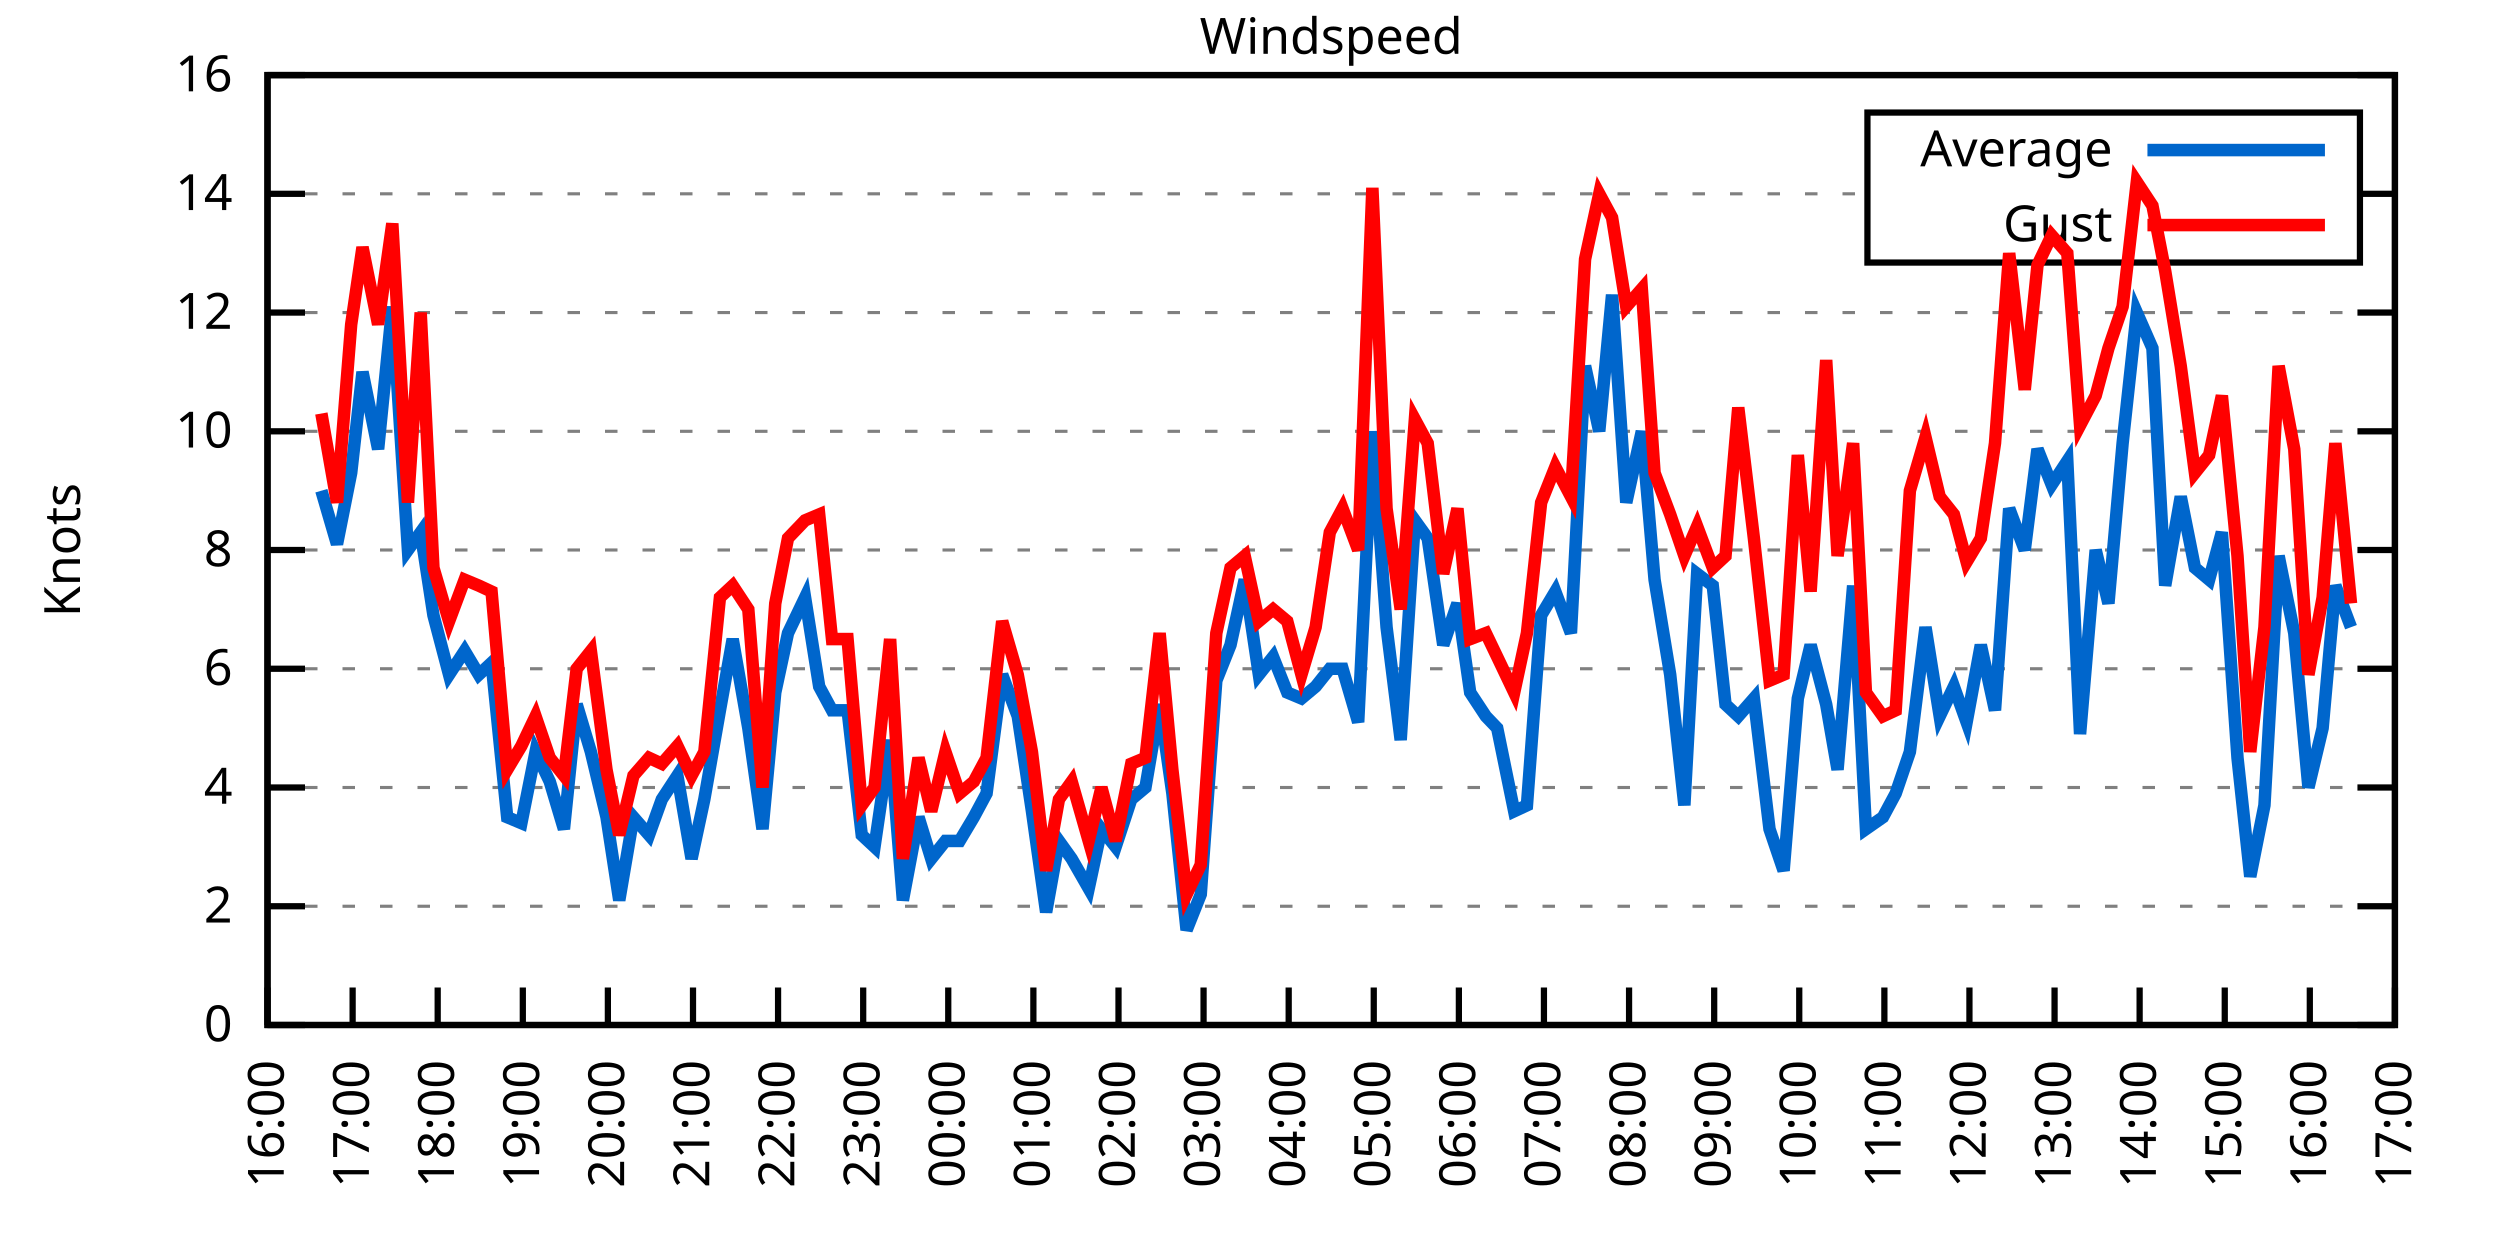
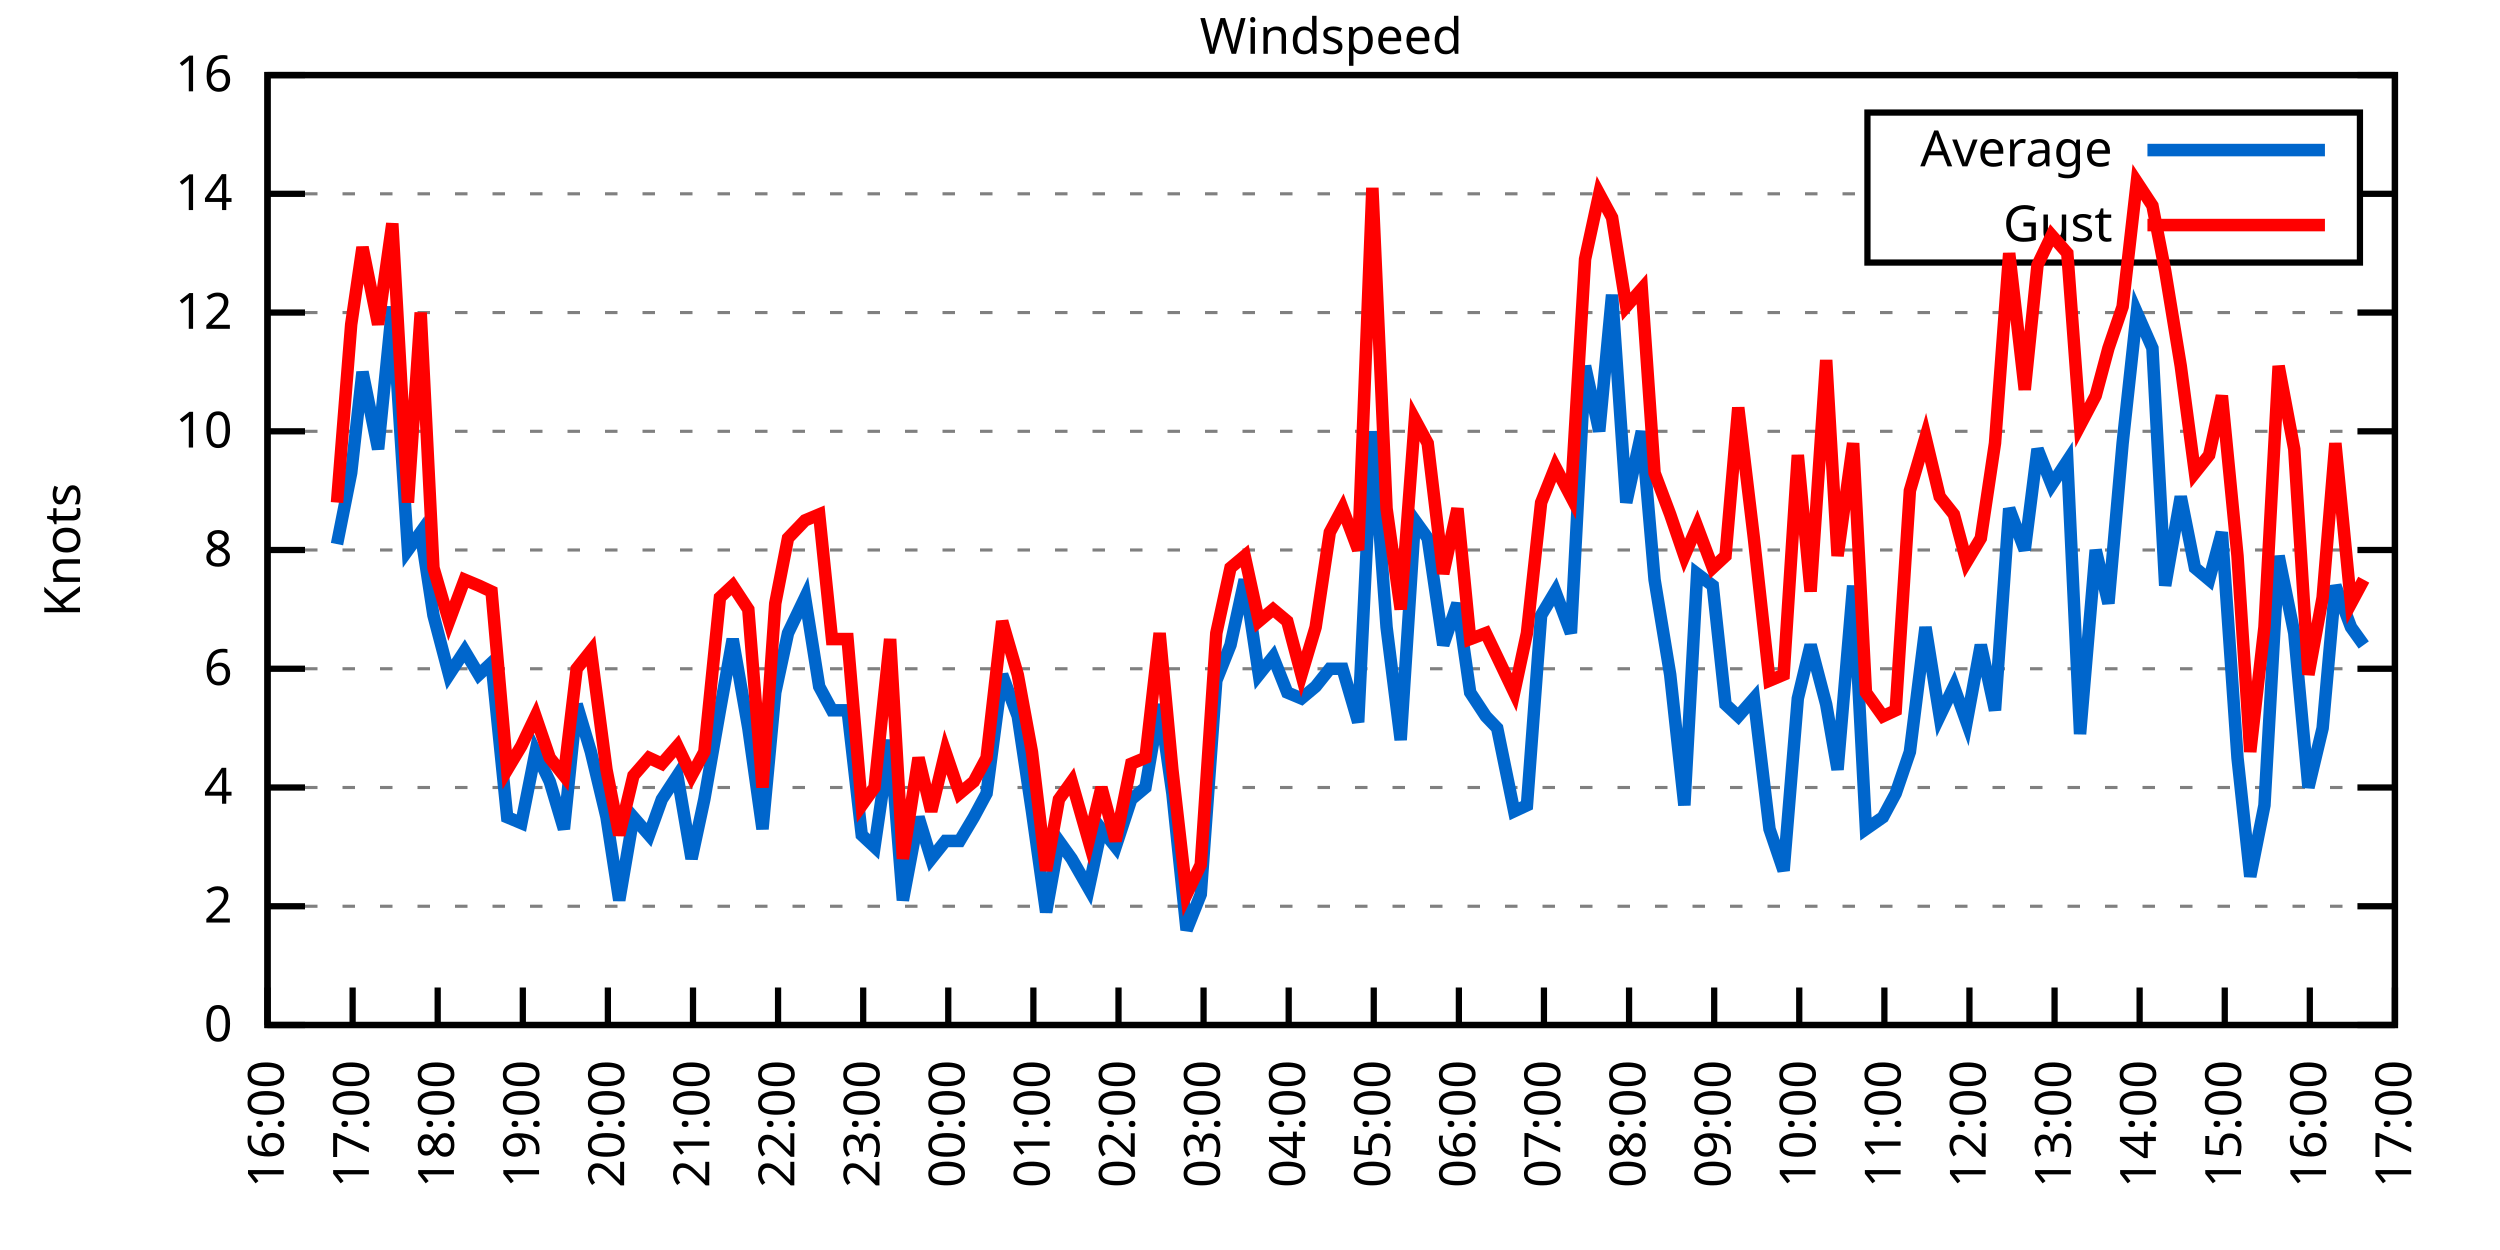
<svg xmlns="http://www.w3.org/2000/svg" xmlns:xlink="http://www.w3.org/1999/xlink" width="400" height="200" viewBox="0 0 400 200">
  <g id="gnuplot_canvas">
    <rect x="0" y="0" width="400" height="200" fill="none" />
    <defs>
      <circle id="gpDot" r="0.5" stroke-width="0.5" stroke="currentColor" />
      <path id="gpPt0" stroke-width="0.333" stroke="currentColor" d="M-1,0 h2 M0,-1 v2" />
      <path id="gpPt1" stroke-width="0.333" stroke="currentColor" d="M-1,-1 L1,1 M1,-1 L-1,1" />
      <path id="gpPt2" stroke-width="0.333" stroke="currentColor" d="M-1,0 L1,0 M0,-1 L0,1 M-1,-1 L1,1 M-1,1 L1,-1" />
      <rect id="gpPt3" stroke-width="0.333" stroke="currentColor" x="-1" y="-1" width="2" height="2" />
      <rect id="gpPt4" stroke-width="0.333" stroke="currentColor" fill="currentColor" x="-1" y="-1" width="2" height="2" />
      <circle id="gpPt5" stroke-width="0.333" stroke="currentColor" cx="0" cy="0" r="1" />
      <use xlink:href="#gpPt5" id="gpPt6" fill="currentColor" stroke="none" />
      <path id="gpPt7" stroke-width="0.333" stroke="currentColor" d="M0,-1.33 L-1.33,0.67 L1.33,0.67 z" />
      <use xlink:href="#gpPt7" id="gpPt8" fill="currentColor" stroke="none" />
      <use xlink:href="#gpPt7" id="gpPt9" stroke="currentColor" transform="rotate(180)" />
      <use xlink:href="#gpPt9" id="gpPt10" fill="currentColor" stroke="none" />
      <use xlink:href="#gpPt3" id="gpPt11" stroke="currentColor" transform="rotate(45)" />
      <use xlink:href="#gpPt11" id="gpPt12" fill="currentColor" stroke="none" />
      <path id="gpPt13" stroke-width="0.333" stroke="currentColor" d="M0,1.330 L1.265,0.411 L0.782,-1.067 L-0.782,-1.076 L-1.265,0.411 z" />
      <use xlink:href="#gpPt13" id="gpPt14" fill="currentColor" stroke="none" />
      <filter id="textbox" filterUnits="objectBoundingBox" x="0" y="0" height="1" width="1">
        <feFlood flood-color="white" flood-opacity="1" result="bgnd" />
        <feComposite in="SourceGraphic" in2="bgnd" operator="atop" />
      </filter>
      <filter id="greybox" filterUnits="objectBoundingBox" x="0" y="0" height="1" width="1">
        <feFlood flood-color="lightgrey" flood-opacity="1" result="grey" />
        <feComposite in="SourceGraphic" in2="grey" operator="atop" />
      </filter>
    </defs>
    <g fill="none" color="white" stroke="currentColor" stroke-width="1.00" stroke-linecap="butt" stroke-linejoin="miter">
</g>
    <g fill="none" color="black" stroke="currentColor" stroke-width="1.00" stroke-linecap="butt" stroke-linejoin="miter">
      <g stroke="none" shape-rendering="crispEdges">
        <polygon fill="rgb(255, 255, 255)" points="42.80,164.00 383.18,164.00 383.18,12.02 42.80,12.02 " />
      </g>
    </g>
    <g fill="none" color="black" stroke="currentColor" stroke-width="1.00" stroke-linecap="butt" stroke-linejoin="miter">
</g>
    <g fill="none" color="black" stroke="black" stroke-width="0.50" stroke-linecap="butt" stroke-linejoin="miter">
</g>
    <g fill="none" color="gray" stroke="currentColor" stroke-width="0.50" stroke-linecap="butt" stroke-linejoin="miter">
      <path stroke="gray" stroke-dasharray="2,4" class="gridline" d="M42.80,164.00 L383.19,164.00  " />
    </g>
    <g fill="none" color="gray" stroke="gray" stroke-width="1.00" stroke-linecap="butt" stroke-linejoin="miter">
</g>
    <g fill="none" color="black" stroke="currentColor" stroke-width="1.00" stroke-linecap="butt" stroke-linejoin="miter">
      <path stroke="black" d="M42.80,164.00 L48.80,164.00 M383.19,164.00 L377.19,164.00  " />
      <g transform="translate(37.20,166.60)" stroke="none" fill="black" font-family="Sans" font-size="8.00" text-anchor="end">
        <text>
          <tspan font-family="Sans"> 0</tspan>
        </text>
      </g>
    </g>
    <g fill="none" color="black" stroke="currentColor" stroke-width="1.00" stroke-linecap="butt" stroke-linejoin="miter">
</g>
    <g fill="none" color="black" stroke="black" stroke-width="0.50" stroke-linecap="butt" stroke-linejoin="miter">
</g>
    <g fill="none" color="gray" stroke="currentColor" stroke-width="0.50" stroke-linecap="butt" stroke-linejoin="miter">
      <path stroke="gray" stroke-dasharray="2,4" class="gridline" d="M42.80,145.00 L383.19,145.00  " />
    </g>
    <g fill="none" color="gray" stroke="gray" stroke-width="1.00" stroke-linecap="butt" stroke-linejoin="miter">
</g>
    <g fill="none" color="black" stroke="currentColor" stroke-width="1.00" stroke-linecap="butt" stroke-linejoin="miter">
      <path stroke="black" d="M42.80,145.00 L48.80,145.00 M383.19,145.00 L377.19,145.00  " />
      <g transform="translate(37.20,147.60)" stroke="none" fill="black" font-family="Sans" font-size="8.00" text-anchor="end">
        <text>
          <tspan font-family="Sans"> 2</tspan>
        </text>
      </g>
    </g>
    <g fill="none" color="black" stroke="currentColor" stroke-width="1.00" stroke-linecap="butt" stroke-linejoin="miter">
</g>
    <g fill="none" color="black" stroke="black" stroke-width="0.50" stroke-linecap="butt" stroke-linejoin="miter">
</g>
    <g fill="none" color="gray" stroke="currentColor" stroke-width="0.50" stroke-linecap="butt" stroke-linejoin="miter">
      <path stroke="gray" stroke-dasharray="2,4" class="gridline" d="M42.80,126.00 L383.19,126.00  " />
    </g>
    <g fill="none" color="gray" stroke="gray" stroke-width="1.00" stroke-linecap="butt" stroke-linejoin="miter">
</g>
    <g fill="none" color="black" stroke="currentColor" stroke-width="1.00" stroke-linecap="butt" stroke-linejoin="miter">
      <path stroke="black" d="M42.80,126.00 L48.80,126.00 M383.19,126.00 L377.19,126.00  " />
      <g transform="translate(37.20,128.60)" stroke="none" fill="black" font-family="Sans" font-size="8.00" text-anchor="end">
        <text>
          <tspan font-family="Sans"> 4</tspan>
        </text>
      </g>
    </g>
    <g fill="none" color="black" stroke="currentColor" stroke-width="1.00" stroke-linecap="butt" stroke-linejoin="miter">
</g>
    <g fill="none" color="black" stroke="black" stroke-width="0.50" stroke-linecap="butt" stroke-linejoin="miter">
</g>
    <g fill="none" color="gray" stroke="currentColor" stroke-width="0.50" stroke-linecap="butt" stroke-linejoin="miter">
      <path stroke="gray" stroke-dasharray="2,4" class="gridline" d="M42.80,107.00 L383.19,107.00  " />
    </g>
    <g fill="none" color="gray" stroke="gray" stroke-width="1.00" stroke-linecap="butt" stroke-linejoin="miter">
</g>
    <g fill="none" color="black" stroke="currentColor" stroke-width="1.00" stroke-linecap="butt" stroke-linejoin="miter">
      <path stroke="black" d="M42.80,107.00 L48.80,107.00 M383.19,107.00 L377.19,107.00  " />
      <g transform="translate(37.20,109.60)" stroke="none" fill="black" font-family="Sans" font-size="8.00" text-anchor="end">
        <text>
          <tspan font-family="Sans"> 6</tspan>
        </text>
      </g>
    </g>
    <g fill="none" color="black" stroke="currentColor" stroke-width="1.00" stroke-linecap="butt" stroke-linejoin="miter">
</g>
    <g fill="none" color="black" stroke="black" stroke-width="0.50" stroke-linecap="butt" stroke-linejoin="miter">
</g>
    <g fill="none" color="gray" stroke="currentColor" stroke-width="0.50" stroke-linecap="butt" stroke-linejoin="miter">
      <path stroke="gray" stroke-dasharray="2,4" class="gridline" d="M42.80,88.00 L383.19,88.00  " />
    </g>
    <g fill="none" color="gray" stroke="gray" stroke-width="1.00" stroke-linecap="butt" stroke-linejoin="miter">
</g>
    <g fill="none" color="black" stroke="currentColor" stroke-width="1.00" stroke-linecap="butt" stroke-linejoin="miter">
      <path stroke="black" d="M42.80,88.00 L48.80,88.00 M383.19,88.00 L377.19,88.00  " />
      <g transform="translate(37.20,90.60)" stroke="none" fill="black" font-family="Sans" font-size="8.00" text-anchor="end">
        <text>
          <tspan font-family="Sans"> 8</tspan>
        </text>
      </g>
    </g>
    <g fill="none" color="black" stroke="currentColor" stroke-width="1.00" stroke-linecap="butt" stroke-linejoin="miter">
</g>
    <g fill="none" color="black" stroke="black" stroke-width="0.50" stroke-linecap="butt" stroke-linejoin="miter">
</g>
    <g fill="none" color="gray" stroke="currentColor" stroke-width="0.50" stroke-linecap="butt" stroke-linejoin="miter">
      <path stroke="gray" stroke-dasharray="2,4" class="gridline" d="M42.80,69.01 L383.19,69.01  " />
    </g>
    <g fill="none" color="gray" stroke="gray" stroke-width="1.00" stroke-linecap="butt" stroke-linejoin="miter">
</g>
    <g fill="none" color="black" stroke="currentColor" stroke-width="1.00" stroke-linecap="butt" stroke-linejoin="miter">
      <path stroke="black" d="M42.80,69.01 L48.80,69.01 M383.19,69.01 L377.19,69.01  " />
      <g transform="translate(37.20,71.61)" stroke="none" fill="black" font-family="Sans" font-size="8.00" text-anchor="end">
        <text>
          <tspan font-family="Sans"> 10</tspan>
        </text>
      </g>
    </g>
    <g fill="none" color="black" stroke="currentColor" stroke-width="1.00" stroke-linecap="butt" stroke-linejoin="miter">
</g>
    <g fill="none" color="black" stroke="black" stroke-width="0.50" stroke-linecap="butt" stroke-linejoin="miter">
</g>
    <g fill="none" color="gray" stroke="currentColor" stroke-width="0.50" stroke-linecap="butt" stroke-linejoin="miter">
      <path stroke="gray" stroke-dasharray="2,4" class="gridline" d="M42.80,50.01 L383.19,50.01  " />
    </g>
    <g fill="none" color="gray" stroke="gray" stroke-width="1.00" stroke-linecap="butt" stroke-linejoin="miter">
</g>
    <g fill="none" color="black" stroke="currentColor" stroke-width="1.00" stroke-linecap="butt" stroke-linejoin="miter">
      <path stroke="black" d="M42.80,50.01 L48.80,50.01 M383.19,50.01 L377.19,50.01  " />
      <g transform="translate(37.20,52.61)" stroke="none" fill="black" font-family="Sans" font-size="8.00" text-anchor="end">
        <text>
          <tspan font-family="Sans"> 12</tspan>
        </text>
      </g>
    </g>
    <g fill="none" color="black" stroke="currentColor" stroke-width="1.00" stroke-linecap="butt" stroke-linejoin="miter">
</g>
    <g fill="none" color="black" stroke="black" stroke-width="0.50" stroke-linecap="butt" stroke-linejoin="miter">
</g>
    <g fill="none" color="gray" stroke="currentColor" stroke-width="0.50" stroke-linecap="butt" stroke-linejoin="miter">
      <path stroke="gray" stroke-dasharray="2,4" class="gridline" d="M42.80,31.01 L298.79,31.01 M377.59,31.01 L383.19,31.01  " />
    </g>
    <g fill="none" color="gray" stroke="gray" stroke-width="1.00" stroke-linecap="butt" stroke-linejoin="miter">
</g>
    <g fill="none" color="black" stroke="currentColor" stroke-width="1.00" stroke-linecap="butt" stroke-linejoin="miter">
      <path stroke="black" d="M42.80,31.01 L48.80,31.01 M383.19,31.01 L377.19,31.01  " />
      <g transform="translate(37.20,33.61)" stroke="none" fill="black" font-family="Sans" font-size="8.00" text-anchor="end">
        <text>
          <tspan font-family="Sans"> 14</tspan>
        </text>
      </g>
    </g>
    <g fill="none" color="black" stroke="currentColor" stroke-width="1.00" stroke-linecap="butt" stroke-linejoin="miter">
</g>
    <g fill="none" color="black" stroke="black" stroke-width="0.50" stroke-linecap="butt" stroke-linejoin="miter">
</g>
    <g fill="none" color="gray" stroke="currentColor" stroke-width="0.50" stroke-linecap="butt" stroke-linejoin="miter">
      <path stroke="gray" stroke-dasharray="2,4" class="gridline" d="M42.80,12.01 L383.19,12.01  " />
    </g>
    <g fill="none" color="gray" stroke="gray" stroke-width="1.00" stroke-linecap="butt" stroke-linejoin="miter">
</g>
    <g fill="none" color="black" stroke="currentColor" stroke-width="1.00" stroke-linecap="butt" stroke-linejoin="miter">
      <path stroke="black" d="M42.80,12.01 L48.80,12.01 M383.19,12.01 L377.19,12.01  " />
      <g transform="translate(37.20,14.61)" stroke="none" fill="black" font-family="Sans" font-size="8.00" text-anchor="end">
        <text>
          <tspan font-family="Sans"> 16</tspan>
        </text>
      </g>
    </g>
    <g fill="none" color="black" stroke="currentColor" stroke-width="1.00" stroke-linecap="butt" stroke-linejoin="miter">
      <path stroke="black" d="M42.80,164.00 L42.80,158.00  " />
      <g transform="translate(45.40,169.60) rotate(270.00)" stroke="none" fill="black" font-family="Sans" font-size="8.00" text-anchor="end">
        <text>
          <tspan font-family="Sans">16:00</tspan>
        </text>
      </g>
    </g>
    <g fill="none" color="black" stroke="currentColor" stroke-width="1.00" stroke-linecap="butt" stroke-linejoin="miter">
      <path stroke="black" d="M56.42,164.00 L56.42,158.00  " />
      <g transform="translate(59.02,169.60) rotate(270.00)" stroke="none" fill="black" font-family="Sans" font-size="8.00" text-anchor="end">
        <text>
          <tspan font-family="Sans">17:00</tspan>
        </text>
      </g>
    </g>
    <g fill="none" color="black" stroke="currentColor" stroke-width="1.00" stroke-linecap="butt" stroke-linejoin="miter">
      <path stroke="black" d="M70.03,164.00 L70.03,158.00  " />
      <g transform="translate(72.63,169.60) rotate(270.00)" stroke="none" fill="black" font-family="Sans" font-size="8.00" text-anchor="end">
        <text>
          <tspan font-family="Sans">18:00</tspan>
        </text>
      </g>
    </g>
    <g fill="none" color="black" stroke="currentColor" stroke-width="1.00" stroke-linecap="butt" stroke-linejoin="miter">
      <path stroke="black" d="M83.65,164.00 L83.65,158.00  " />
      <g transform="translate(86.25,169.60) rotate(270.00)" stroke="none" fill="black" font-family="Sans" font-size="8.00" text-anchor="end">
        <text>
          <tspan font-family="Sans">19:00</tspan>
        </text>
      </g>
    </g>
    <g fill="none" color="black" stroke="currentColor" stroke-width="1.00" stroke-linecap="butt" stroke-linejoin="miter">
      <path stroke="black" d="M97.26,164.00 L97.26,158.00  " />
      <g transform="translate(99.86,169.60) rotate(270.00)" stroke="none" fill="black" font-family="Sans" font-size="8.00" text-anchor="end">
        <text>
          <tspan font-family="Sans">20:00</tspan>
        </text>
      </g>
    </g>
    <g fill="none" color="black" stroke="currentColor" stroke-width="1.00" stroke-linecap="butt" stroke-linejoin="miter">
      <path stroke="black" d="M110.88,164.00 L110.88,158.00  " />
      <g transform="translate(113.48,169.60) rotate(270.00)" stroke="none" fill="black" font-family="Sans" font-size="8.00" text-anchor="end">
        <text>
          <tspan font-family="Sans">21:00</tspan>
        </text>
      </g>
    </g>
    <g fill="none" color="black" stroke="currentColor" stroke-width="1.00" stroke-linecap="butt" stroke-linejoin="miter">
      <path stroke="black" d="M124.49,164.00 L124.49,158.00  " />
      <g transform="translate(127.09,169.60) rotate(270.00)" stroke="none" fill="black" font-family="Sans" font-size="8.00" text-anchor="end">
        <text>
          <tspan font-family="Sans">22:00</tspan>
        </text>
      </g>
    </g>
    <g fill="none" color="black" stroke="currentColor" stroke-width="1.00" stroke-linecap="butt" stroke-linejoin="miter">
      <path stroke="black" d="M138.11,164.00 L138.11,158.00  " />
      <g transform="translate(140.71,169.60) rotate(270.00)" stroke="none" fill="black" font-family="Sans" font-size="8.00" text-anchor="end">
        <text>
          <tspan font-family="Sans">23:00</tspan>
        </text>
      </g>
    </g>
    <g fill="none" color="black" stroke="currentColor" stroke-width="1.00" stroke-linecap="butt" stroke-linejoin="miter">
      <path stroke="black" d="M151.72,164.00 L151.72,158.00  " />
      <g transform="translate(154.32,169.60) rotate(270.00)" stroke="none" fill="black" font-family="Sans" font-size="8.00" text-anchor="end">
        <text>
          <tspan font-family="Sans">00:00</tspan>
        </text>
      </g>
    </g>
    <g fill="none" color="black" stroke="currentColor" stroke-width="1.00" stroke-linecap="butt" stroke-linejoin="miter">
      <path stroke="black" d="M165.34,164.00 L165.34,158.00  " />
      <g transform="translate(167.94,169.60) rotate(270.00)" stroke="none" fill="black" font-family="Sans" font-size="8.00" text-anchor="end">
        <text>
          <tspan font-family="Sans">01:00</tspan>
        </text>
      </g>
    </g>
    <g fill="none" color="black" stroke="currentColor" stroke-width="1.00" stroke-linecap="butt" stroke-linejoin="miter">
      <path stroke="black" d="M178.96,164.00 L178.96,158.00  " />
      <g transform="translate(181.56,169.60) rotate(270.00)" stroke="none" fill="black" font-family="Sans" font-size="8.00" text-anchor="end">
        <text>
          <tspan font-family="Sans">02:00</tspan>
        </text>
      </g>
    </g>
    <g fill="none" color="black" stroke="currentColor" stroke-width="1.00" stroke-linecap="butt" stroke-linejoin="miter">
      <path stroke="black" d="M192.57,164.00 L192.57,158.00  " />
      <g transform="translate(195.17,169.60) rotate(270.00)" stroke="none" fill="black" font-family="Sans" font-size="8.00" text-anchor="end">
        <text>
          <tspan font-family="Sans">03:00</tspan>
        </text>
      </g>
    </g>
    <g fill="none" color="black" stroke="currentColor" stroke-width="1.00" stroke-linecap="butt" stroke-linejoin="miter">
      <path stroke="black" d="M206.19,164.00 L206.19,158.00  " />
      <g transform="translate(208.79,169.60) rotate(270.00)" stroke="none" fill="black" font-family="Sans" font-size="8.00" text-anchor="end">
        <text>
          <tspan font-family="Sans">04:00</tspan>
        </text>
      </g>
    </g>
    <g fill="none" color="black" stroke="currentColor" stroke-width="1.00" stroke-linecap="butt" stroke-linejoin="miter">
      <path stroke="black" d="M219.80,164.00 L219.80,158.00  " />
      <g transform="translate(222.40,169.60) rotate(270.00)" stroke="none" fill="black" font-family="Sans" font-size="8.00" text-anchor="end">
        <text>
          <tspan font-family="Sans">05:00</tspan>
        </text>
      </g>
    </g>
    <g fill="none" color="black" stroke="currentColor" stroke-width="1.00" stroke-linecap="butt" stroke-linejoin="miter">
      <path stroke="black" d="M233.42,164.00 L233.42,158.00  " />
      <g transform="translate(236.02,169.60) rotate(270.00)" stroke="none" fill="black" font-family="Sans" font-size="8.00" text-anchor="end">
        <text>
          <tspan font-family="Sans">06:00</tspan>
        </text>
      </g>
    </g>
    <g fill="none" color="black" stroke="currentColor" stroke-width="1.00" stroke-linecap="butt" stroke-linejoin="miter">
      <path stroke="black" d="M247.03,164.00 L247.03,158.00  " />
      <g transform="translate(249.63,169.60) rotate(270.00)" stroke="none" fill="black" font-family="Sans" font-size="8.00" text-anchor="end">
        <text>
          <tspan font-family="Sans">07:00</tspan>
        </text>
      </g>
    </g>
    <g fill="none" color="black" stroke="currentColor" stroke-width="1.00" stroke-linecap="butt" stroke-linejoin="miter">
      <path stroke="black" d="M260.65,164.00 L260.65,158.00  " />
      <g transform="translate(263.25,169.60) rotate(270.00)" stroke="none" fill="black" font-family="Sans" font-size="8.00" text-anchor="end">
        <text>
          <tspan font-family="Sans">08:00</tspan>
        </text>
      </g>
    </g>
    <g fill="none" color="black" stroke="currentColor" stroke-width="1.00" stroke-linecap="butt" stroke-linejoin="miter">
      <path stroke="black" d="M274.27,164.00 L274.27,158.00  " />
      <g transform="translate(276.87,169.60) rotate(270.00)" stroke="none" fill="black" font-family="Sans" font-size="8.00" text-anchor="end">
        <text>
          <tspan font-family="Sans">09:00</tspan>
        </text>
      </g>
    </g>
    <g fill="none" color="black" stroke="currentColor" stroke-width="1.00" stroke-linecap="butt" stroke-linejoin="miter">
      <path stroke="black" d="M287.88,164.00 L287.88,158.00  " />
      <g transform="translate(290.48,169.60) rotate(270.00)" stroke="none" fill="black" font-family="Sans" font-size="8.00" text-anchor="end">
        <text>
          <tspan font-family="Sans">10:00</tspan>
        </text>
      </g>
    </g>
    <g fill="none" color="black" stroke="currentColor" stroke-width="1.00" stroke-linecap="butt" stroke-linejoin="miter">
      <path stroke="black" d="M301.50,164.00 L301.50,158.00  " />
      <g transform="translate(304.10,169.60) rotate(270.00)" stroke="none" fill="black" font-family="Sans" font-size="8.00" text-anchor="end">
        <text>
          <tspan font-family="Sans">11:00</tspan>
        </text>
      </g>
    </g>
    <g fill="none" color="black" stroke="currentColor" stroke-width="1.00" stroke-linecap="butt" stroke-linejoin="miter">
      <path stroke="black" d="M315.11,164.00 L315.11,158.00  " />
      <g transform="translate(317.71,169.60) rotate(270.00)" stroke="none" fill="black" font-family="Sans" font-size="8.00" text-anchor="end">
        <text>
          <tspan font-family="Sans">12:00</tspan>
        </text>
      </g>
    </g>
    <g fill="none" color="black" stroke="currentColor" stroke-width="1.00" stroke-linecap="butt" stroke-linejoin="miter">
      <path stroke="black" d="M328.73,164.00 L328.73,158.00  " />
      <g transform="translate(331.33,169.60) rotate(270.00)" stroke="none" fill="black" font-family="Sans" font-size="8.00" text-anchor="end">
        <text>
          <tspan font-family="Sans">13:00</tspan>
        </text>
      </g>
    </g>
    <g fill="none" color="black" stroke="currentColor" stroke-width="1.00" stroke-linecap="butt" stroke-linejoin="miter">
      <path stroke="black" d="M342.34,164.00 L342.34,158.00  " />
      <g transform="translate(344.94,169.60) rotate(270.00)" stroke="none" fill="black" font-family="Sans" font-size="8.00" text-anchor="end">
        <text>
          <tspan font-family="Sans">14:00</tspan>
        </text>
      </g>
    </g>
    <g fill="none" color="black" stroke="currentColor" stroke-width="1.00" stroke-linecap="butt" stroke-linejoin="miter">
      <path stroke="black" d="M355.96,164.00 L355.96,158.00  " />
      <g transform="translate(358.56,169.60) rotate(270.00)" stroke="none" fill="black" font-family="Sans" font-size="8.00" text-anchor="end">
        <text>
          <tspan font-family="Sans">15:00</tspan>
        </text>
      </g>
    </g>
    <g fill="none" color="black" stroke="currentColor" stroke-width="1.00" stroke-linecap="butt" stroke-linejoin="miter">
      <path stroke="black" d="M369.57,164.00 L369.57,158.00  " />
      <g transform="translate(372.17,169.60) rotate(270.00)" stroke="none" fill="black" font-family="Sans" font-size="8.00" text-anchor="end">
        <text>
          <tspan font-family="Sans">16:00</tspan>
        </text>
      </g>
    </g>
    <g fill="none" color="black" stroke="currentColor" stroke-width="1.00" stroke-linecap="butt" stroke-linejoin="miter">
      <path stroke="black" d="M383.19,164.00 L383.19,158.00  " />
      <g transform="translate(385.79,169.60) rotate(270.00)" stroke="none" fill="black" font-family="Sans" font-size="8.00" text-anchor="end">
        <text>
          <tspan font-family="Sans">17:00</tspan>
        </text>
      </g>
    </g>
    <g fill="none" color="black" stroke="currentColor" stroke-width="1.00" stroke-linecap="butt" stroke-linejoin="miter">
</g>
    <g fill="none" color="black" stroke="currentColor" stroke-width="1.00" stroke-linecap="butt" stroke-linejoin="miter">
      <path stroke="black" d="M42.80,12.01 L42.80,164.00 L383.19,164.00 L383.19,12.01 L42.80,12.01 Z  " />
    </g>
    <g fill="none" color="black" stroke="currentColor" stroke-width="1.00" stroke-linecap="butt" stroke-linejoin="miter">
</g>
    <g fill="none" color="black" stroke="currentColor" stroke-width="1.00" stroke-linecap="butt" stroke-linejoin="miter">
      <path stroke="black" d="M298.79,42.01 L298.79,18.01 L377.59,18.01 L377.59,42.01 L298.79,42.01 Z  " />
    </g>
    <g id="Windspeed_plot_1">
      <g fill="none" color="white" stroke="black" stroke-width="2.00" stroke-linecap="butt" stroke-linejoin="miter">
</g>
      <g fill="none" color="black" stroke="currentColor" stroke-width="2.00" stroke-linecap="butt" stroke-linejoin="miter">
        <g transform="translate(337.99,26.61)" stroke="none" fill="black" font-family="Sans" font-size="8.00" text-anchor="end">
          <text>
            <tspan font-family="Sans">Average</tspan>
          </text>
        </g>
      </g>
      <g fill="none" color="black" stroke="currentColor" stroke-width="2.00" stroke-linecap="butt" stroke-linejoin="miter">
-         <path stroke="rgb(  0, 102, 204)" d="M343.59,24.01 L371.99,24.01 M51.42,78.51 L53.92,87.06 L56.19,75.66 L58.00,59.51 L60.50,71.86 L62.77,49.06   L65.27,88.00 L67.31,85.16 L69.35,98.45 L71.85,107.95 L74.34,104.15 L76.61,107.95 L78.65,106.05 L81.15,130.75   L83.42,131.70 L85.69,120.30 L87.96,125.05 L90.23,132.65 L92.27,112.70 L94.54,120.30 L97.04,130.75 L99.08,144.05   L101.35,130.75 L103.84,133.60 L105.89,127.90 L108.38,124.10 L110.65,137.40 L112.69,127.90 L115.19,113.65 L117.23,102.25   L119.73,116.50 L122.00,132.65 L124.04,110.80 L126.08,101.30 L128.81,95.60 L131.07,109.85 L133.12,113.65 L135.61,113.65   L137.88,133.60 L139.92,135.50 L142.42,118.40 L144.46,144.05 L146.96,130.75 L149.00,137.40 L151.27,134.55 L153.54,134.55   L155.81,130.75 L157.85,126.95 L160.35,107.95 L162.84,114.60 L165.11,129.80 L167.38,145.95 L169.43,134.55 L171.47,137.40   L174.19,142.15 L176.23,132.65 L178.50,135.50 L181.00,127.90 L183.27,126.00 L185.54,112.70 L187.58,126.95 L189.85,148.80   L192.12,143.10 L194.61,108.90 L196.88,103.20 L199.15,92.75 L201.42,107.95 L203.69,105.10 L205.96,110.80 L208.23,111.75   L210.50,109.85 L212.77,107.00 L214.81,107.00 L217.31,115.55 L219.58,69.01 L221.85,100.35 L224.11,118.40 L226.38,83.26   L228.43,86.11 L230.92,103.20 L233.19,96.55 L235.23,110.80 L237.73,114.60 L239.55,116.50 L242.27,129.80 L244.31,128.85   L246.58,98.45 L248.85,94.65 L251.35,101.30 L253.61,58.56 L255.88,69.01 L257.93,47.16 L260.20,80.41 L262.69,69.01   L264.73,92.75 L267.23,107.95 L269.50,128.85 L271.54,91.80 L274.04,93.70 L276.08,112.70 L278.12,114.60 L280.62,111.75   L283.12,132.65 L285.38,139.30 L287.65,111.75 L289.70,103.20 L292.19,112.70 L294.01,123.15 L296.50,93.70 L298.55,132.65   L301.27,130.75 L303.31,126.95 L305.58,120.30 L308.08,100.35 L310.35,114.60 L312.62,109.85 L314.66,115.55 L316.93,103.20   L319.20,113.65 L321.47,81.36 L323.96,88.00 L326.00,71.86 L328.27,77.56 L330.77,73.76 L332.81,117.45 L335.31,88.00   L337.35,96.55 L339.62,70.91 L341.89,50.01 L344.39,55.71 L346.43,93.70 L348.92,79.46 L351.19,90.85 L353.46,92.75   L355.50,85.16 L358.00,121.25 L360.04,140.25 L362.31,128.85 L364.58,88.95 L367.08,101.30 L369.35,126.00 L371.62,116.50   L373.66,93.70 L376.16,100.35  " />
+         <path stroke="rgb(  0, 102, 204)" d="M343.59,24.01 L371.99,24.01 M53.92,87.06 L56.19,75.66 L58.00,59.51 L60.50,71.86 L62.77,49.06 L65.27,88.00   L67.31,85.16 L69.35,98.45 L71.85,107.95 L74.34,104.15 L76.61,107.95 L78.65,106.05 L81.15,130.75 L83.42,131.70   L85.69,120.30 L87.96,125.05 L90.23,132.65 L92.27,112.70 L94.54,120.30 L97.04,130.75 L99.08,144.05 L101.35,130.75   L103.84,133.60 L105.89,127.90 L108.38,124.10 L110.65,137.40 L112.69,127.90 L115.19,113.65 L117.23,102.25 L119.73,116.50   L122.00,132.65 L124.04,110.80 L126.08,101.30 L128.81,95.60 L131.07,109.85 L133.12,113.65 L135.61,113.65 L137.88,133.60   L139.92,135.50 L142.42,118.40 L144.46,144.05 L146.96,130.75 L149.00,137.40 L151.27,134.55 L153.54,134.55 L155.81,130.75   L157.85,126.95 L160.35,107.95 L162.84,114.60 L165.11,129.80 L167.38,145.95 L169.43,134.55 L171.47,137.40 L174.19,142.15   L176.23,132.65 L178.50,135.50 L181.00,127.90 L183.27,126.00 L185.54,112.70 L187.58,126.95 L189.85,148.80 L192.12,143.10   L194.61,108.90 L196.88,103.20 L199.15,92.75 L201.42,107.95 L203.69,105.10 L205.96,110.80 L208.23,111.75 L210.50,109.85   L212.77,107.00 L214.81,107.00 L217.31,115.55 L219.58,69.01 L221.85,100.35 L224.11,118.40 L226.38,83.26 L228.43,86.11   L230.92,103.20 L233.19,96.55 L235.23,110.80 L237.73,114.60 L239.55,116.50 L242.27,129.80 L244.31,128.85 L246.58,98.45   L248.85,94.65 L251.35,101.30 L253.61,58.56 L255.88,69.01 L257.93,47.16 L260.20,80.41 L262.69,69.01 L264.73,92.75   L267.23,107.95 L269.50,128.85 L271.54,91.80 L274.04,93.70 L276.08,112.70 L278.12,114.60 L280.62,111.75 L283.12,132.65   L285.38,139.30 L287.65,111.75 L289.70,103.20 L292.19,112.70 L294.01,123.15 L296.50,93.70 L298.55,132.65 L301.27,130.75   L303.31,126.95 L305.58,120.30 L308.08,100.35 L310.35,114.60 L312.62,109.85 L314.66,115.55 L316.93,103.20 L319.20,113.65   L321.47,81.36 L323.96,88.00 L326.00,71.86 L328.27,77.56 L330.77,73.76 L332.81,117.45 L335.31,88.00 L337.35,96.55   L339.62,70.91 L341.89,50.01 L344.39,55.71 L346.43,93.70 L348.92,79.46 L351.19,90.85 L353.46,92.75 L355.50,85.16   L358.00,121.25 L360.04,140.25 L362.31,128.85 L364.58,88.95 L367.08,101.30 L369.35,126.00 L371.62,116.50 L373.66,93.70   L376.16,100.35 L378.20,103.20  " />
      </g>
    </g>
    <g id="Windspeed_plot_2">
      <g fill="none" color="black" stroke="currentColor" stroke-width="2.00" stroke-linecap="butt" stroke-linejoin="miter">
        <g transform="translate(337.99,38.61)" stroke="none" fill="black" font-family="Sans" font-size="8.00" text-anchor="end">
          <text>
            <tspan font-family="Sans">Gust</tspan>
          </text>
        </g>
      </g>
      <g fill="none" color="black" stroke="currentColor" stroke-width="2.00" stroke-linecap="butt" stroke-linejoin="miter">
-         <path stroke="rgb(255,   0,   0)" d="M343.59,36.01 L371.99,36.01 M51.42,66.16 L53.92,80.41 L56.19,51.91 L58.00,39.56 L60.50,51.91 L62.77,35.76   L65.27,80.41 L67.31,50.01 L69.35,90.85 L71.85,99.40 L74.34,92.75 L76.61,93.70 L78.65,94.65 L81.15,123.15   L83.42,119.35 L85.69,114.60 L87.96,121.25 L90.23,124.10 L92.27,107.00 L94.54,104.15 L97.04,123.15 L99.08,133.60   L101.35,124.10 L103.84,121.25 L105.89,122.20 L108.38,119.35 L110.65,124.10 L112.69,120.30 L115.19,95.60 L117.23,93.70   L119.73,97.50 L122.00,126.00 L124.04,96.55 L126.08,86.11 L128.81,83.26 L131.07,82.31 L133.12,102.25 L135.61,102.25   L137.88,128.85 L139.92,126.00 L142.42,102.25 L144.46,137.40 L146.96,121.25 L149.00,129.80 L151.27,120.30 L153.54,126.95   L155.81,125.05 L157.85,121.25 L160.35,99.40 L162.84,107.95 L165.11,120.30 L167.38,139.30 L169.43,127.90 L171.47,125.05   L174.19,134.55 L176.23,126.00 L178.50,134.55 L181.00,122.20 L183.27,121.25 L185.54,101.30 L187.58,123.15 L189.85,143.10   L192.12,138.35 L194.61,101.30 L196.88,90.85 L199.15,88.95 L201.42,99.40 L203.69,97.50 L205.96,99.40 L208.23,107.95   L210.50,100.35 L212.77,85.16 L214.81,81.36 L217.31,88.00 L219.58,30.06 L221.85,81.36 L224.11,97.50 L226.38,67.11   L228.43,70.91 L230.92,91.80 L233.19,81.36 L235.23,102.25 L237.73,101.30 L239.55,105.10 L242.27,110.80 L244.31,101.30   L246.58,80.41 L248.85,74.71 L251.35,79.46 L253.61,41.46 L255.88,31.01 L257.93,34.81 L260.20,49.06 L262.69,46.21   L264.73,75.66 L267.23,82.31 L269.50,88.95 L271.54,84.21 L274.04,90.85 L276.08,88.95 L278.12,65.21 L280.62,86.11   L283.12,108.90 L285.38,107.95 L287.65,72.81 L289.70,94.65 L292.19,57.61 L294.01,88.95 L296.50,70.91 L298.55,110.80   L301.27,114.60 L303.31,113.65 L305.58,78.51 L308.08,69.96 L310.35,79.46 L312.62,82.31 L314.66,89.90 L316.93,86.11   L319.20,70.91 L321.47,40.51 L323.96,62.36 L326.00,42.41 L328.27,37.66 L330.77,40.51 L332.81,68.06 L335.31,63.31   L337.35,55.71 L339.62,49.06 L341.89,29.11 L344.39,32.91 L346.43,43.36 L348.92,58.56 L351.19,75.66 L353.46,72.81   L355.50,63.31 L358.00,88.95 L360.04,120.30 L362.31,100.35 L364.58,58.56 L367.08,71.86 L369.35,107.95 L371.62,95.60   L373.66,70.91 L376.16,96.55  " />
+         <path stroke="rgb(255,   0,   0)" d="M343.59,36.01 L371.99,36.01 M53.92,80.41 L56.19,51.91 L58.00,39.56 L60.50,51.91 L62.77,35.76 L65.27,80.41   L67.31,50.01 L69.35,90.85 L71.85,99.40 L74.34,92.75 L76.61,93.70 L78.65,94.65 L81.15,123.15 L83.42,119.35   L85.69,114.60 L87.96,121.25 L90.23,124.10 L92.27,107.00 L94.54,104.15 L97.04,123.15 L99.08,133.60 L101.35,124.10   L103.84,121.25 L105.89,122.20 L108.38,119.35 L110.65,124.10 L112.69,120.30 L115.19,95.60 L117.23,93.70 L119.73,97.50   L122.00,126.00 L124.04,96.55 L126.08,86.11 L128.81,83.26 L131.07,82.31 L133.12,102.25 L135.61,102.25 L137.88,128.85   L139.92,126.00 L142.42,102.25 L144.46,137.40 L146.96,121.25 L149.00,129.80 L151.27,120.30 L153.54,126.95 L155.81,125.05   L157.85,121.25 L160.35,99.40 L162.84,107.95 L165.11,120.30 L167.38,139.30 L169.43,127.90 L171.47,125.05 L174.19,134.55   L176.23,126.00 L178.50,134.55 L181.00,122.20 L183.27,121.25 L185.54,101.30 L187.58,123.15 L189.85,143.10 L192.12,138.35   L194.61,101.30 L196.88,90.85 L199.15,88.95 L201.42,99.40 L203.69,97.50 L205.96,99.40 L208.23,107.95 L210.50,100.35   L212.77,85.16 L214.81,81.36 L217.31,88.00 L219.58,30.06 L221.85,81.36 L224.11,97.50 L226.38,67.11 L228.43,70.91   L230.92,91.80 L233.19,81.36 L235.23,102.25 L237.73,101.30 L239.55,105.10 L242.27,110.80 L244.31,101.30 L246.58,80.41   L248.85,74.71 L251.35,79.46 L253.61,41.46 L255.88,31.01 L257.93,34.81 L260.20,49.06 L262.69,46.21 L264.73,75.66   L267.23,82.31 L269.50,88.95 L271.54,84.21 L274.04,90.85 L276.08,88.95 L278.12,65.21 L280.62,86.11 L283.12,108.90   L285.38,107.95 L287.65,72.81 L289.70,94.65 L292.19,57.61 L294.01,88.95 L296.50,70.91 L298.55,110.80 L301.27,114.60   L303.31,113.65 L305.58,78.51 L308.08,69.96 L310.35,79.46 L312.62,82.31 L314.66,89.90 L316.93,86.11 L319.20,70.91   L321.47,40.51 L323.96,62.36 L326.00,42.41 L328.27,37.66 L330.77,40.51 L332.81,68.06 L335.31,63.31 L337.35,55.71   L339.62,49.06 L341.89,29.11 L344.39,32.91 L346.43,43.36 L348.92,58.56 L351.19,75.66 L353.46,72.81 L355.50,63.31   L358.00,88.95 L360.04,120.30 L362.31,100.35 L364.58,58.56 L367.08,71.86 L369.35,107.95 L371.62,95.60 L373.66,70.91   L376.16,96.55 L378.20,92.75  " />
      </g>
    </g>
    <g fill="none" color="black" stroke="currentColor" stroke-width="2.00" stroke-linecap="butt" stroke-linejoin="miter">
</g>
    <g fill="none" color="black" stroke="black" stroke-width="1.00" stroke-linecap="butt" stroke-linejoin="miter">
</g>
    <g fill="none" color="black" stroke="currentColor" stroke-width="1.00" stroke-linecap="butt" stroke-linejoin="miter">
      <path stroke="black" d="M42.80,12.01 L42.80,164.00 L383.19,164.00 L383.19,12.01 L42.80,12.01 Z  " />
      <g transform="translate(12.80,88.01) rotate(270.00)" stroke="none" fill="black" font-family="Sans" font-size="8.00" text-anchor="middle">
        <text>
          <tspan font-family="Sans">Knots</tspan>
        </text>
      </g>
    </g>
    <g fill="none" color="black" stroke="currentColor" stroke-width="1.00" stroke-linecap="butt" stroke-linejoin="miter">
</g>
    <g fill="none" color="black" stroke="currentColor" stroke-width="1.00" stroke-linecap="butt" stroke-linejoin="miter">
      <g transform="translate(212.99,8.61)" stroke="none" fill="black" font-family="Sans" font-size="8.00" text-anchor="middle">
        <text>
          <tspan font-family="Sans">Windspeed</tspan>
        </text>
      </g>
    </g>
    <g fill="none" color="black" stroke="currentColor" stroke-width="1.00" stroke-linecap="butt" stroke-linejoin="miter">
</g>
  </g>
</svg>
